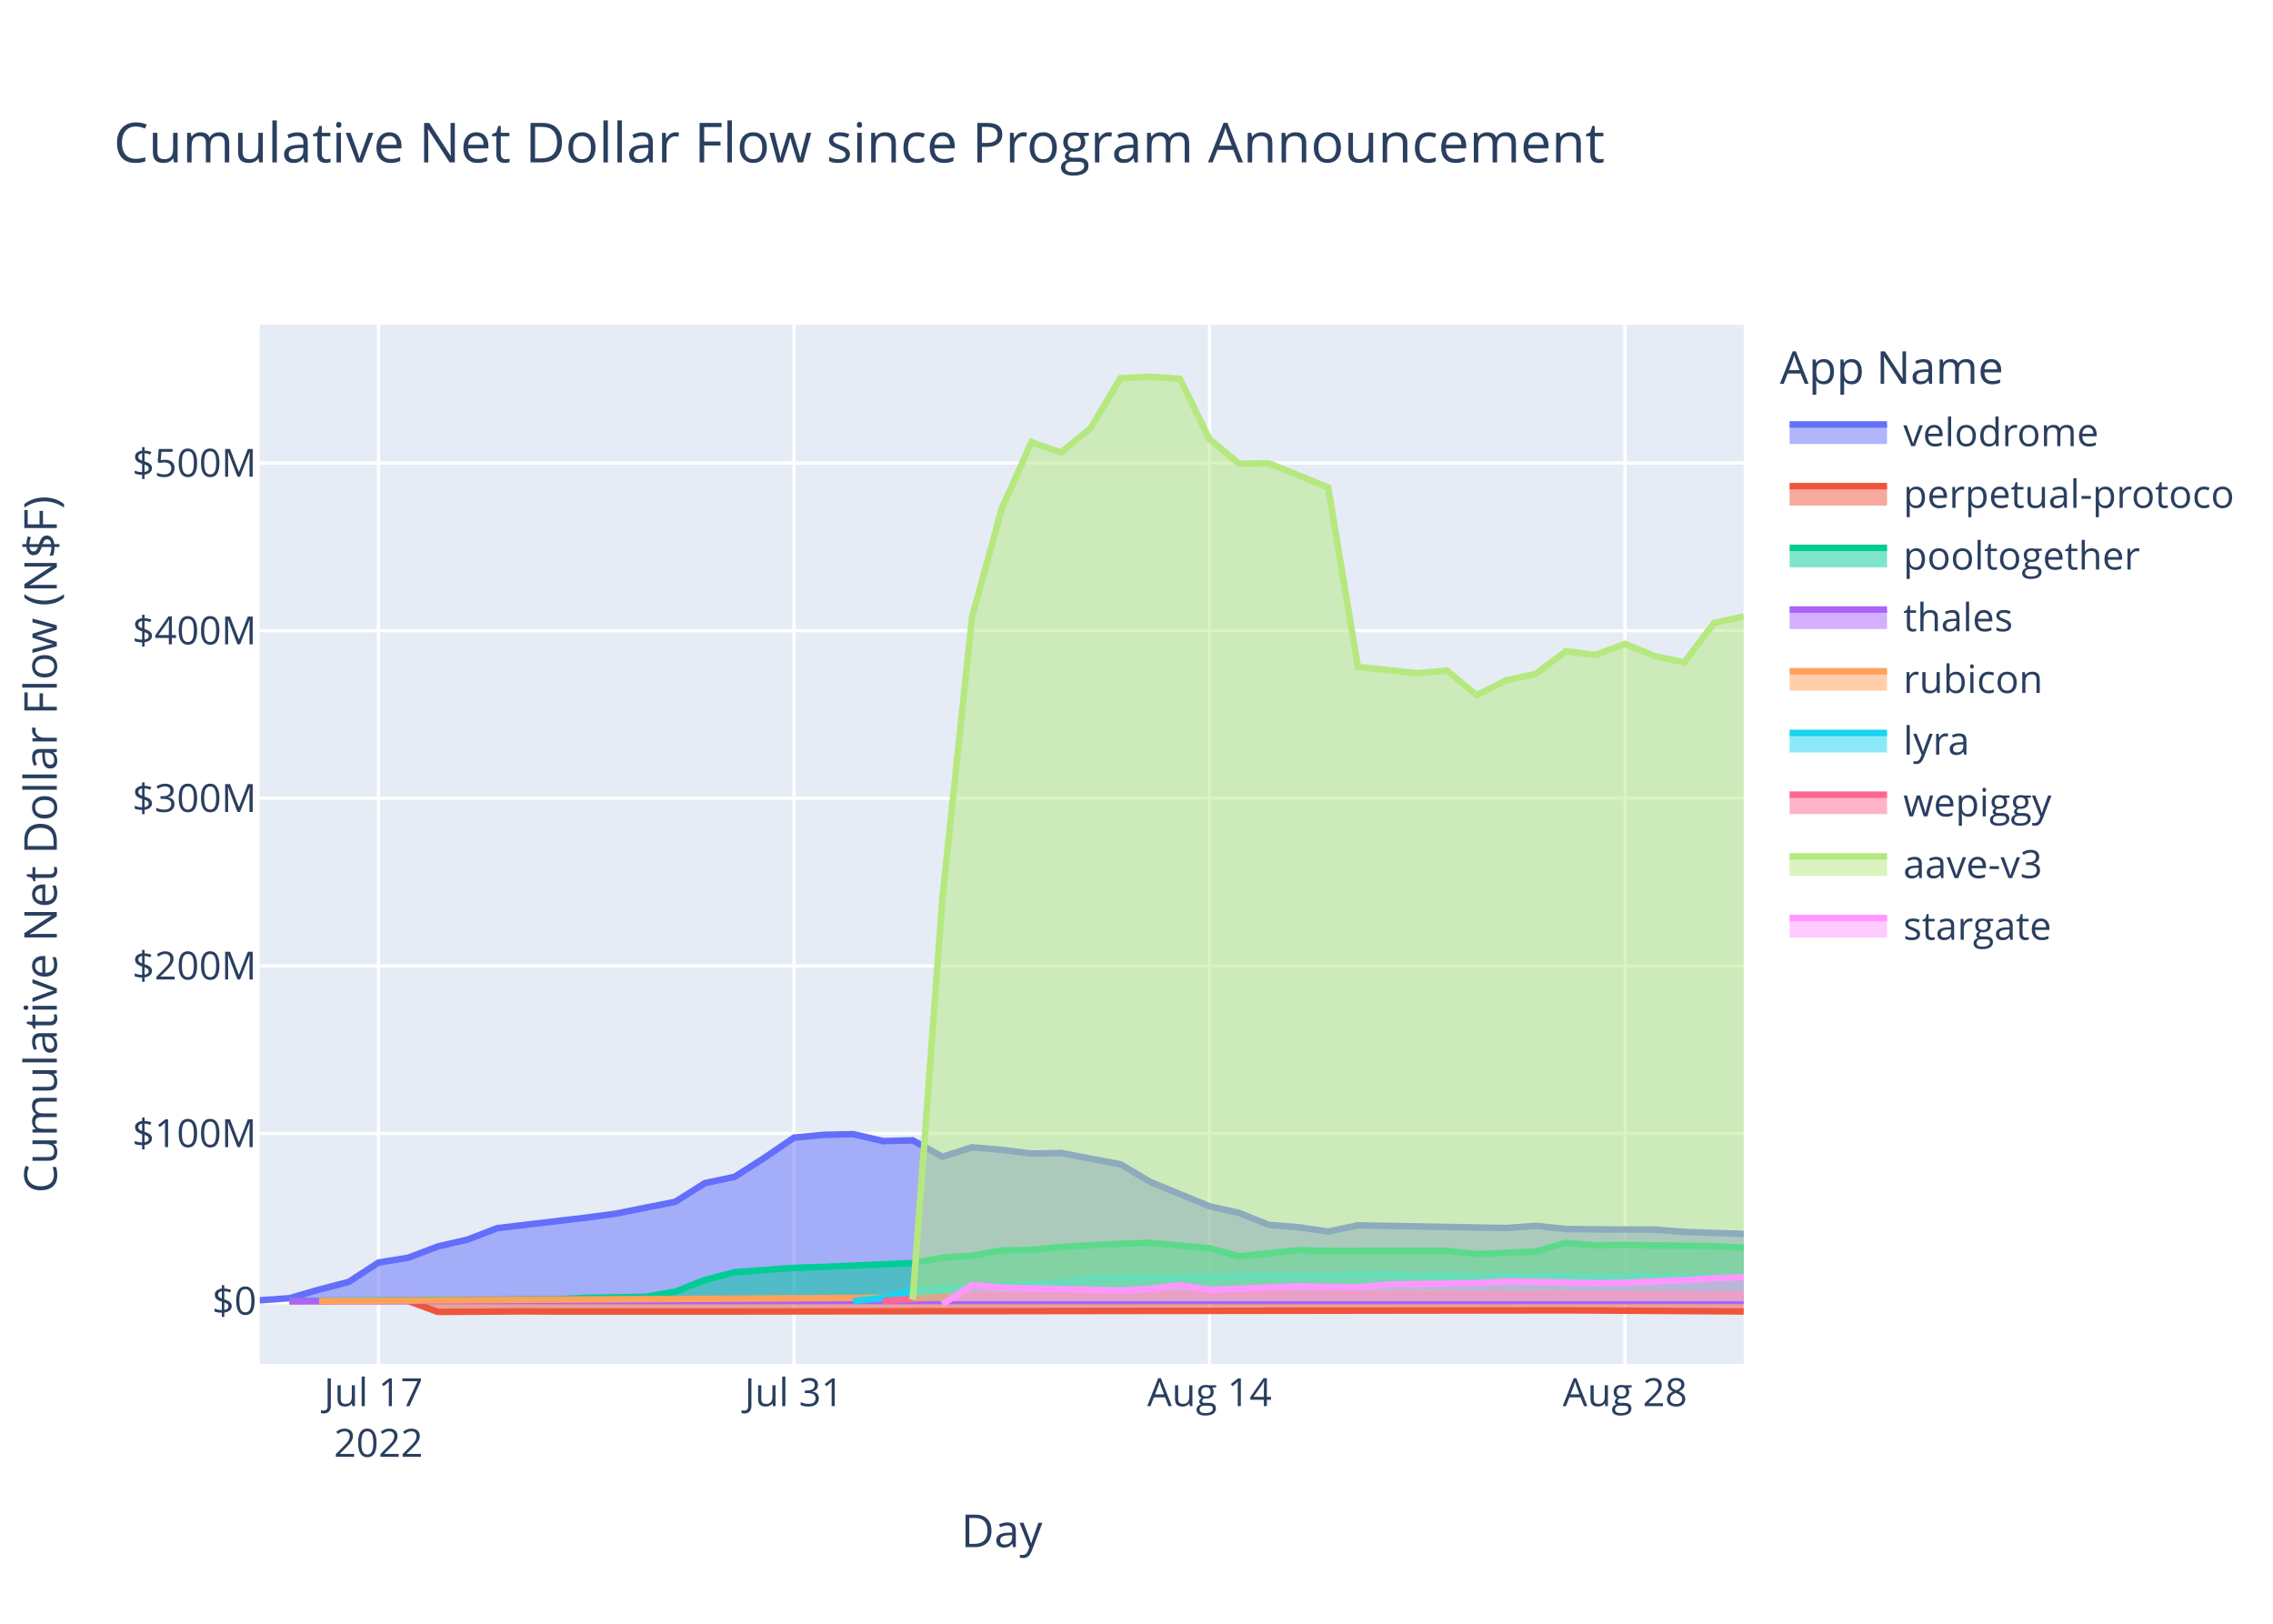
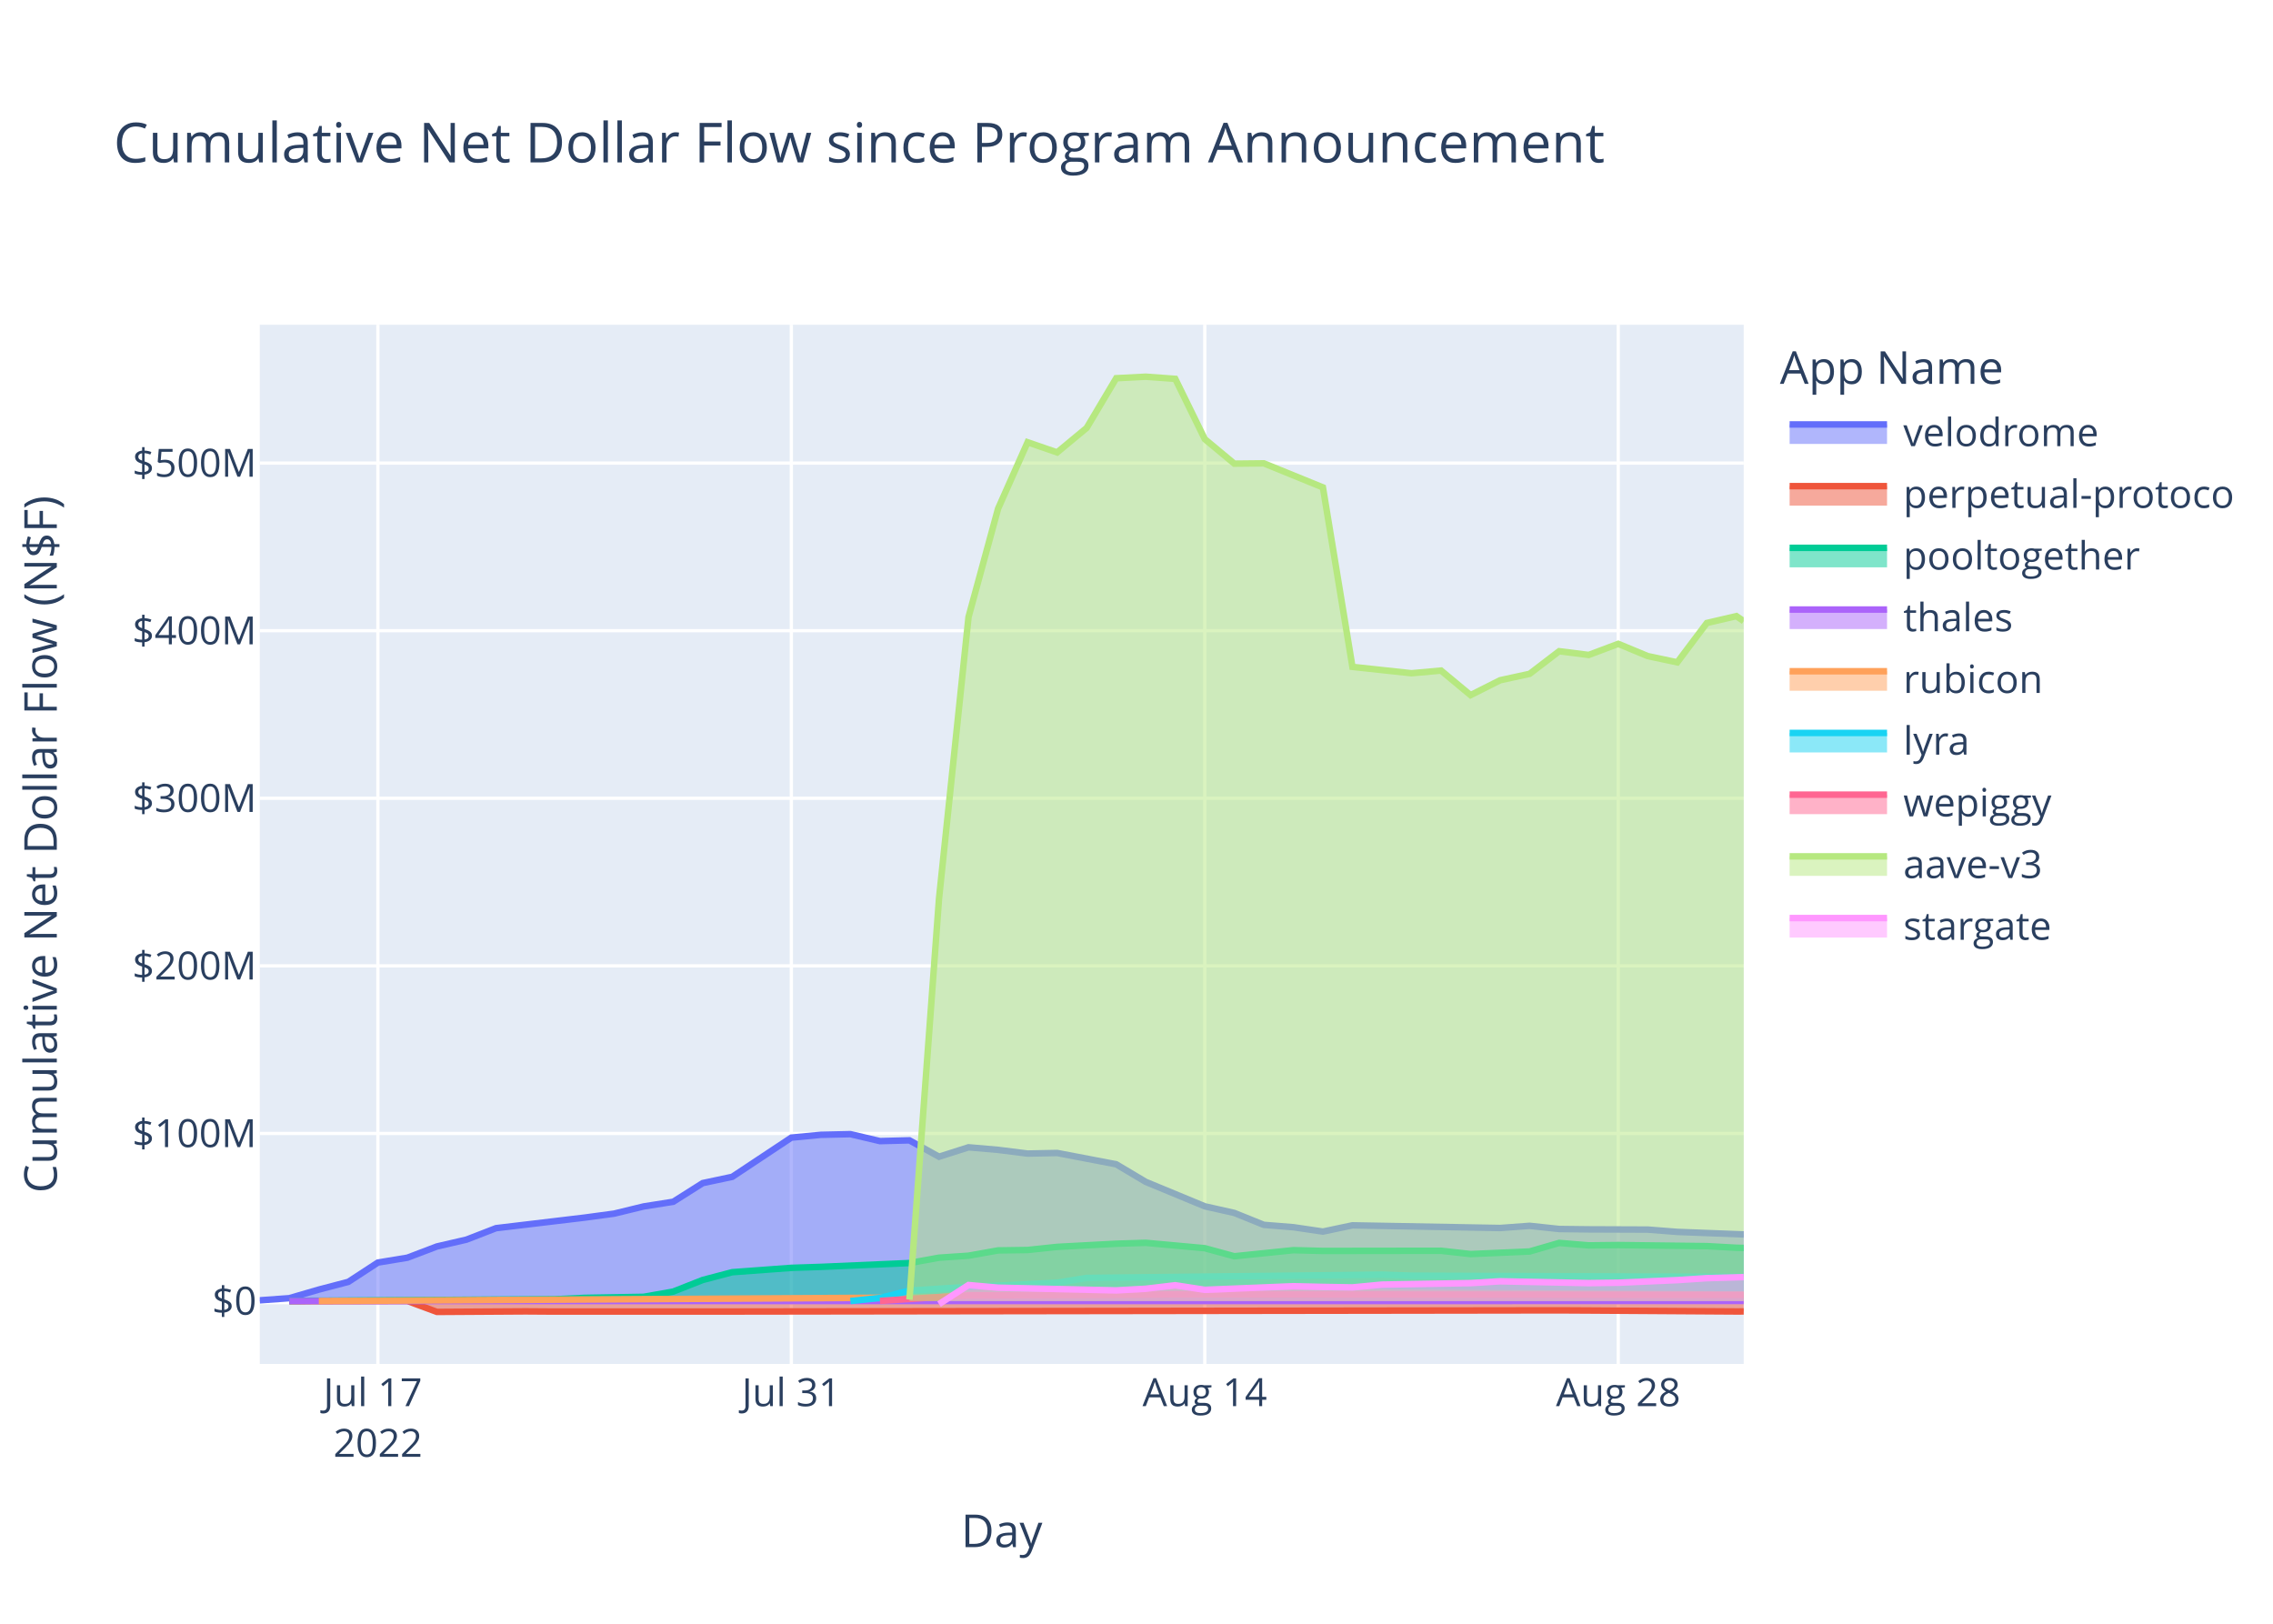
<svg xmlns="http://www.w3.org/2000/svg" class="main-svg" width="700" height="500" style="" viewBox="0 0 700 500">
  <rect x="0" y="0" width="700" height="500" style="fill: rgb(255, 255, 255); fill-opacity: 1;" />
-   <defs id="defs-64eca0">
+   <defs id="defs-04fdce">
    <g class="clips">
-       <clipPath id="clip64eca0xyplot" class="plotclip">
+       <clipPath id="clip04fdcexyplot" class="plotclip">
        <rect width="457" height="320" />
      </clipPath>
-       <clipPath class="axesclip" id="clip64eca0x">
+       <clipPath class="axesclip" id="clip04fdcex">
        <rect x="80" y="0" width="457" height="500" />
      </clipPath>
-       <clipPath class="axesclip" id="clip64eca0y">
+       <clipPath class="axesclip" id="clip04fdcey">
        <rect x="0" y="100" width="700" height="320" />
      </clipPath>
-       <clipPath class="axesclip" id="clip64eca0xy">
+       <clipPath class="axesclip" id="clip04fdcexy">
        <rect x="80" y="100" width="457" height="320" />
      </clipPath>
    </g>
    <g class="gradients" />
    <g class="patterns" />
  </defs>
  <g class="bglayer">
    <rect class="bg" x="80" y="100" width="457" height="320" style="fill: rgb(229, 236, 246); fill-opacity: 1; stroke-width: 0;" />
  </g>
  <g class="layer-below">
    <g class="imagelayer" />
    <g class="shapelayer" />
  </g>
  <g class="cartesianlayer">
    <g class="subplot xy">
      <g class="layer-subplot">
        <g class="shapelayer" />
        <g class="imagelayer" />
      </g>
      <g class="minor-gridlayer">
        <g class="x" />
        <g class="y" />
      </g>
      <g class="gridlayer">
        <g class="x">
-           <path class="xgrid crisp" transform="translate(116.56,0)" d="M0,100v320" style="stroke: rgb(255, 255, 255); stroke-opacity: 1; stroke-width: 1px;" />
-           <path class="xgrid crisp" transform="translate(244.52,0)" d="M0,100v320" style="stroke: rgb(255, 255, 255); stroke-opacity: 1; stroke-width: 1px;" />
-           <path class="xgrid crisp" transform="translate(372.48,0)" d="M0,100v320" style="stroke: rgb(255, 255, 255); stroke-opacity: 1; stroke-width: 1px;" />
-           <path class="xgrid crisp" transform="translate(500.44,0)" d="M0,100v320" style="stroke: rgb(255, 255, 255); stroke-opacity: 1; stroke-width: 1px;" />
+           <path class="xgrid crisp" transform="translate(116.38,0)" d="M0,100v320" style="stroke: rgb(255, 255, 255); stroke-opacity: 1; stroke-width: 1px;" />
+           <path class="xgrid crisp" transform="translate(243.7,0)" d="M0,100v320" style="stroke: rgb(255, 255, 255); stroke-opacity: 1; stroke-width: 1px;" />
+           <path class="xgrid crisp" transform="translate(371.03,0)" d="M0,100v320" style="stroke: rgb(255, 255, 255); stroke-opacity: 1; stroke-width: 1px;" />
+           <path class="xgrid crisp" transform="translate(498.36,0)" d="M0,100v320" style="stroke: rgb(255, 255, 255); stroke-opacity: 1; stroke-width: 1px;" />
        </g>
        <g class="y">
          <path class="ygrid crisp" transform="translate(0,349.03)" d="M80,0h457" style="stroke: rgb(255, 255, 255); stroke-opacity: 1; stroke-width: 1px;" />
          <path class="ygrid crisp" transform="translate(0,297.42)" d="M80,0h457" style="stroke: rgb(255, 255, 255); stroke-opacity: 1; stroke-width: 1px;" />
          <path class="ygrid crisp" transform="translate(0,245.81)" d="M80,0h457" style="stroke: rgb(255, 255, 255); stroke-opacity: 1; stroke-width: 1px;" />
          <path class="ygrid crisp" transform="translate(0,194.21)" d="M80,0h457" style="stroke: rgb(255, 255, 255); stroke-opacity: 1; stroke-width: 1px;" />
          <path class="ygrid crisp" transform="translate(0,142.6)" d="M80,0h457" style="stroke: rgb(255, 255, 255); stroke-opacity: 1; stroke-width: 1px;" />
        </g>
      </g>
      <g class="zerolinelayer">
        <path class="yzl zl crisp" transform="translate(0,400.63)" d="M80,0h457" style="stroke: rgb(255, 255, 255); stroke-opacity: 1; stroke-width: 2px;" />
      </g>
      <path class="xlines-below" />
      <path class="ylines-below" />
      <g class="overlines-below" />
      <g class="xaxislayer-below" />
      <g class="yaxislayer-below" />
      <g class="overaxes-below" />
-       <g class="plot" transform="translate(80,100)" clip-path="url(#clip64eca0xyplot)">
+       <g class="plot" transform="translate(80,100)" clip-path="url(#clip04fdcexyplot)">
        <g class="scatterlayer mlayer">
-           <g class="trace scatter trace162d8a" style="stroke-miterlimit: 2;">
-             <g class="fills">
-               <g>
-                 <path class="js-fill" d="M457,300.63L0,300.63L0,300.41L9.14,299.75L18.28,297.1L27.42,294.72L36.56,288.78L45.7,287.28L54.84,283.82L63.98,281.72L73.12,278.19L100.54,274.94L109.68,273.71L127.96,270.06L137.1,264.31L146.24,262.38L155.38,256.55L164.52,250.31L173.66,249.44L182.8,249.24L191.94,251.38L201.08,251.15L210.22,256.19L219.36,253.29L228.5,254.08L237.64,255.22L246.78,255.04L265.06,258.52L274.2,263.93L292.48,271.46L301.62,273.5L310.76,277.17L319.9,277.9L329.04,279.24L338.18,277.32L383.88,278.14L393.02,277.47L402.16,278.45L411.3,278.56L429.58,278.63L438.72,279.34L457,279.97" style="fill: rgb(99, 110, 250); fill-opacity: 0.5; stroke-width: 0;" />
-               </g>
-             </g>
-             <g class="errorbars" />
-             <g class="lines">
-               <path class="js-line" d="M0,300.41L9.14,299.75L18.28,297.1L27.42,294.72L36.56,288.78L45.7,287.28L54.84,283.82L63.98,281.72L73.12,278.19L100.54,274.94L109.68,273.71L127.96,270.06L137.1,264.31L146.24,262.38L155.38,256.55L164.52,250.31L173.66,249.44L182.8,249.24L191.94,251.38L201.08,251.15L210.22,256.19L219.36,253.29L228.5,254.08L237.64,255.22L246.78,255.04L265.06,258.52L274.2,263.93L292.48,271.46L301.62,273.5L310.76,277.17L319.9,277.9L329.04,279.24L338.18,277.32L383.88,278.14L393.02,277.47L402.16,278.45L411.3,278.56L429.58,278.63L438.72,279.34L457,279.97" style="vector-effect: non-scaling-stroke; fill: none; stroke: rgb(99, 110, 250); stroke-opacity: 1; stroke-width: 2px; opacity: 1;" />
-             </g>
-             <g class="points" />
-             <g class="text" />
-           </g>
-           <g class="trace scatter trace6be3bf" style="stroke-miterlimit: 2;">
-             <g class="fills">
-               <g>
-                 <path class="js-fill" d="M456.99,300.63L9.14,300.63L9.14,300.69L45.7,300.61L54.84,303.98L82.26,303.81L91.4,303.87L127.96,303.87L137.1,303.87L402.16,303.5L411.3,303.55L456.99,303.84" style="fill: rgb(239, 85, 59); fill-opacity: 0.5; stroke-width: 0;" />
-               </g>
-             </g>
-             <g class="errorbars" />
-             <g class="lines">
-               <path class="js-line" d="M9.14,300.69L45.7,300.61L54.84,303.98L82.26,303.81L91.4,303.87L127.96,303.87L137.1,303.87L402.16,303.5L411.3,303.55L456.99,303.84" style="vector-effect: non-scaling-stroke; fill: none; stroke: rgb(239, 85, 59); stroke-opacity: 1; stroke-width: 2px; opacity: 1;" />
-             </g>
-             <g class="points" />
-             <g class="text" />
-           </g>
-           <g class="trace scatter trace58bd8c" style="stroke-miterlimit: 2;">
-             <g class="fills">
-               <g>
-                 <path class="js-fill" d="M456.99,300.63L9.14,300.63L9.14,300.59L91.4,300.07L100.54,299.65L118.82,299.33L127.96,297.72L137.1,294.14L146.24,291.75L164.52,290.41L173.66,290.11L201.08,288.93L210.22,287.28L219.36,286.67L228.5,285.04L237.64,284.91L246.78,283.95L265.06,282.98L274.2,282.7L292.48,284.36L301.62,286.84L319.9,284.97L329.04,285.2L365.6,285.15L374.74,286.16L393.02,285.37L402.16,282.73L411.3,283.49L420.44,283.39L447.86,283.72L456.99,284.22" style="fill: rgb(0, 204, 150); fill-opacity: 0.5; stroke-width: 0;" />
-               </g>
-             </g>
-             <g class="errorbars" />
-             <g class="lines">
-               <path class="js-line" d="M9.14,300.59L91.4,300.07L100.54,299.65L118.82,299.33L127.96,297.72L137.1,294.14L146.24,291.75L164.52,290.41L173.66,290.11L201.08,288.93L210.22,287.28L219.36,286.67L228.5,285.04L237.64,284.91L246.78,283.95L265.06,282.98L274.2,282.7L292.48,284.36L301.62,286.84L319.9,284.97L329.04,285.2L365.6,285.15L374.74,286.16L393.02,285.37L402.16,282.73L411.3,283.49L420.44,283.39L447.86,283.72L456.99,284.22" style="vector-effect: non-scaling-stroke; fill: none; stroke: rgb(0, 204, 150); stroke-opacity: 1; stroke-width: 2px; opacity: 1;" />
-             </g>
-             <g class="points" />
-             <g class="text" />
-           </g>
-           <g class="trace scatter trace4fbc23" style="stroke-miterlimit: 2;">
-             <g class="fills">
-               <g>
-                 <path class="js-fill" d="M457,300.63L9.14,300.63L9.14,300.64L457,300.62" style="fill: rgb(171, 99, 250); fill-opacity: 0.5; stroke-width: 0;" />
-               </g>
-             </g>
-             <g class="errorbars" />
-             <g class="lines">
-               <path class="js-line" d="M9.14,300.64L457,300.62" style="vector-effect: non-scaling-stroke; fill: none; stroke: rgb(171, 99, 250); stroke-opacity: 1; stroke-width: 2px; opacity: 1;" />
-             </g>
-             <g class="points" />
-             <g class="text" />
-           </g>
-           <g class="trace scatter trace03364e" style="stroke-miterlimit: 2;">
-             <g class="fills">
-               <g>
-                 <path class="js-fill" d="M457,300.63L18.28,300.63L18.28,300.63L210.22,299.51L219.36,298.15L265.06,297.62L274.2,297.63L457,298.66" style="fill: rgb(255, 161, 90); fill-opacity: 0.5; stroke-width: 0;" />
-               </g>
-             </g>
-             <g class="errorbars" />
-             <g class="lines">
-               <path class="js-line" d="M18.28,300.63L210.22,299.51L219.36,298.15L265.06,297.62L274.2,297.63L457,298.66" style="vector-effect: non-scaling-stroke; fill: none; stroke: rgb(255, 161, 90); stroke-opacity: 1; stroke-width: 2px; opacity: 1;" />
-             </g>
-             <g class="points" />
-             <g class="text" />
-           </g>
-           <g class="trace scatter tracedf3465" style="stroke-miterlimit: 2;">
-             <g class="fills">
-               <g>
-                 <path class="js-fill" d="M457,300.63L182.8,300.63L182.8,300.62L191.94,299.68L201.08,297.43L219.36,296.25L228.5,295.89L246.78,294.98L255.92,293.51L347.32,292.5L356.46,292.82L457,293.17" style="fill: rgb(25, 211, 243); fill-opacity: 0.5; stroke-width: 0;" />
-               </g>
-             </g>
-             <g class="errorbars" />
-             <g class="lines">
-               <path class="js-line" d="M182.8,300.62L191.94,299.68L201.08,297.43L219.36,296.25L228.5,295.89L246.78,294.98L255.92,293.51L347.32,292.5L356.46,292.82L457,293.17" style="vector-effect: non-scaling-stroke; fill: none; stroke: rgb(25, 211, 243); stroke-opacity: 1; stroke-width: 2px; opacity: 1;" />
-             </g>
-             <g class="points" />
-             <g class="text" />
-           </g>
-           <g class="trace scatter trace9d95bd" style="stroke-miterlimit: 2;">
-             <g class="fills">
-               <g>
-                 <path class="js-fill" d="M456.99,300.63L191.94,300.63L191.94,300.59L210.22,299.39L219.36,298.89L274.2,298.66L283.34,298.57L456.99,298.68" style="fill: rgb(255, 102, 146); fill-opacity: 0.5; stroke-width: 0;" />
-               </g>
-             </g>
-             <g class="errorbars" />
-             <g class="lines">
-               <path class="js-line" d="M191.94,300.59L210.22,299.39L219.36,298.89L274.2,298.66L283.34,298.57L456.99,298.68" style="vector-effect: non-scaling-stroke; fill: none; stroke: rgb(255, 102, 146); stroke-opacity: 1; stroke-width: 2px; opacity: 1;" />
-             </g>
-             <g class="points" />
-             <g class="text" />
-           </g>
-           <g class="trace scatter trace03b7ac" style="stroke-miterlimit: 2;">
-             <g class="fills">
-               <g>
-                 <path class="js-fill" d="M456.99,300.63L201.08,300.63L201.08,300.17L210.22,176.73L219.36,90L228.5,56.63L237.64,36.18L246.78,39.31L255.92,31.77L265.06,16.47L274.2,16L283.34,16.66L292.48,35.21L301.62,42.77L310.76,42.68L329.04,50.09L338.18,105.35L356.46,107.31L365.6,106.49L374.74,114.05L383.88,109.47L393.02,107.49L402.16,100.53L411.3,101.68L420.44,98.26L429.58,102.03L438.72,103.95L447.86,91.84L456.99,89.81" style="fill: rgb(182, 232, 128); fill-opacity: 0.5; stroke-width: 0;" />
-               </g>
-             </g>
-             <g class="errorbars" />
-             <g class="lines">
-               <path class="js-line" d="M201.08,300.17L210.22,176.73L219.36,90L228.5,56.63L237.64,36.18L246.78,39.31L255.92,31.77L265.06,16.47L274.2,16L283.34,16.66L292.48,35.21L301.62,42.77L310.76,42.68L329.04,50.09L338.18,105.35L356.46,107.31L365.6,106.49L374.74,114.05L383.88,109.47L393.02,107.49L402.16,100.53L411.3,101.68L420.44,98.26L429.58,102.03L438.72,103.95L447.86,91.84L456.99,89.81" style="vector-effect: non-scaling-stroke; fill: none; stroke: rgb(182, 232, 128); stroke-opacity: 1; stroke-width: 2px; opacity: 1;" />
-             </g>
-             <g class="points" />
-             <g class="text" />
-           </g>
-           <g class="trace scatter trace128941" style="stroke-miterlimit: 2;">
-             <g class="fills">
-               <g>
-                 <path class="js-fill" d="M457,300.63L210.22,300.63L210.22,301.57L219.36,295.7L228.5,296.52L265.06,297.36L274.2,296.85L283.34,295.77L292.48,297.18L319.9,296.07L329.04,296.28L338.18,296.43L347.32,295.57L374.74,295.11L383.88,294.55L411.3,295.11L420.44,294.99L438.72,294.19L447.86,293.59L457,293.31" style="fill: rgb(255, 151, 255); fill-opacity: 0.5; stroke-width: 0;" />
-               </g>
-             </g>
-             <g class="errorbars" />
-             <g class="lines">
-               <path class="js-line" d="M210.22,301.57L219.36,295.7L228.5,296.52L265.06,297.36L274.2,296.85L283.34,295.77L292.48,297.18L319.9,296.07L329.04,296.28L338.18,296.43L347.32,295.57L374.74,295.11L383.88,294.55L411.3,295.11L420.44,294.99L438.72,294.19L447.86,293.59L457,293.31" style="vector-effect: non-scaling-stroke; fill: none; stroke: rgb(255, 151, 255); stroke-opacity: 1; stroke-width: 2px; opacity: 1;" />
+           <g class="trace scatter trace829b86" style="stroke-miterlimit: 2;">
+             <g class="fills">
+               <g>
+                 <path class="js-fill" d="M457,300.63L0,300.63L0,300.41L9.09,299.75L18.19,297.1L27.28,294.72L36.38,288.78L45.47,287.28L54.57,283.82L63.66,281.72L72.76,278.19L100.04,274.94L109.14,273.71L118.23,271.5L127.33,270.06L136.42,264.31L145.51,262.38L163.7,250.31L172.8,249.44L181.89,249.24L190.99,251.38L200.08,251.15L209.18,256.19L218.27,253.29L227.37,254.08L236.46,255.22L245.56,255.04L263.75,258.52L272.84,263.93L291.03,271.46L300.12,273.5L309.22,277.17L318.31,277.9L327.41,279.24L336.5,277.32L381.98,278.14L391.07,277.47L400.17,278.45L409.26,278.56L427.45,278.63L436.54,279.34L457,280.12" style="fill: rgb(99, 110, 250); fill-opacity: 0.5; stroke-width: 0;" />
+               </g>
+             </g>
+             <g class="errorbars" />
+             <g class="lines">
+               <path class="js-line" d="M0,300.41L9.09,299.75L18.19,297.1L27.28,294.72L36.38,288.78L45.47,287.28L54.57,283.82L63.66,281.72L72.76,278.19L100.04,274.94L109.14,273.71L118.23,271.5L127.33,270.06L136.42,264.31L145.51,262.38L163.7,250.31L172.8,249.44L181.89,249.24L190.99,251.38L200.08,251.15L209.18,256.19L218.27,253.29L227.37,254.08L236.46,255.22L245.56,255.04L263.75,258.52L272.84,263.93L291.03,271.46L300.12,273.5L309.22,277.17L318.31,277.9L327.41,279.24L336.5,277.32L381.98,278.14L391.07,277.47L400.17,278.45L409.26,278.56L427.45,278.63L436.54,279.34L457,280.12" style="vector-effect: non-scaling-stroke; fill: none; stroke: rgb(99, 110, 250); stroke-opacity: 1; stroke-width: 2px; opacity: 1;" />
+             </g>
+             <g class="points" />
+             <g class="text" />
+           </g>
+           <g class="trace scatter traceb0c9ed" style="stroke-miterlimit: 2;">
+             <g class="fills">
+               <g>
+                 <path class="js-fill" d="M457,300.63L9.09,300.63L9.09,300.69L45.47,300.61L54.57,303.98L81.85,303.81L90.95,303.87L127.33,303.87L136.42,303.87L400.17,303.5L409.26,303.55L454.73,303.84L457,303.83" style="fill: rgb(239, 85, 59); fill-opacity: 0.5; stroke-width: 0;" />
+               </g>
+             </g>
+             <g class="errorbars" />
+             <g class="lines">
+               <path class="js-line" d="M9.09,300.69L45.47,300.61L54.57,303.98L81.85,303.81L90.95,303.87L127.33,303.87L136.42,303.87L400.17,303.5L409.26,303.55L454.73,303.84L457,303.83" style="vector-effect: non-scaling-stroke; fill: none; stroke: rgb(239, 85, 59); stroke-opacity: 1; stroke-width: 2px; opacity: 1;" />
+             </g>
+             <g class="points" />
+             <g class="text" />
+           </g>
+           <g class="trace scatter tracefc54f4" style="stroke-miterlimit: 2;">
+             <g class="fills">
+               <g>
+                 <path class="js-fill" d="M457,300.63L9.09,300.63L9.09,300.59L90.95,300.07L100.04,299.65L118.23,299.33L127.33,297.72L136.42,294.14L145.51,291.75L163.7,290.41L172.8,290.11L200.08,288.93L209.18,287.28L218.27,286.67L227.37,285.04L236.46,284.91L245.56,283.95L263.75,282.98L272.84,282.7L291.03,284.36L300.12,286.84L318.31,284.97L327.41,285.2L363.79,285.15L372.88,286.16L391.07,285.37L400.17,282.73L409.26,283.49L418.36,283.39L445.64,283.72L454.73,284.22L457,284.27" style="fill: rgb(0, 204, 150); fill-opacity: 0.5; stroke-width: 0;" />
+               </g>
+             </g>
+             <g class="errorbars" />
+             <g class="lines">
+               <path class="js-line" d="M9.09,300.59L90.95,300.07L100.04,299.65L118.23,299.33L127.33,297.72L136.42,294.14L145.51,291.75L163.7,290.41L172.8,290.11L200.08,288.93L209.18,287.28L218.27,286.67L227.37,285.04L236.46,284.91L245.56,283.95L263.75,282.98L272.84,282.7L291.03,284.36L300.12,286.84L318.31,284.97L327.41,285.2L363.79,285.15L372.88,286.16L391.07,285.37L400.17,282.73L409.26,283.49L418.36,283.39L445.64,283.72L454.73,284.22L457,284.27" style="vector-effect: non-scaling-stroke; fill: none; stroke: rgb(0, 204, 150); stroke-opacity: 1; stroke-width: 2px; opacity: 1;" />
+             </g>
+             <g class="points" />
+             <g class="text" />
+           </g>
+           <g class="trace scatter tracefb5f57" style="stroke-miterlimit: 2;">
+             <g class="fills">
+               <g>
+                 <path class="js-fill" d="M457,300.63L9.09,300.63L9.09,300.64L457,300.62" style="fill: rgb(171, 99, 250); fill-opacity: 0.5; stroke-width: 0;" />
+               </g>
+             </g>
+             <g class="errorbars" />
+             <g class="lines">
+               <path class="js-line" d="M9.09,300.64L457,300.62" style="vector-effect: non-scaling-stroke; fill: none; stroke: rgb(171, 99, 250); stroke-opacity: 1; stroke-width: 2px; opacity: 1;" />
+             </g>
+             <g class="points" />
+             <g class="text" />
+           </g>
+           <g class="trace scatter traced20e0d" style="stroke-miterlimit: 2;">
+             <g class="fills">
+               <g>
+                 <path class="js-fill" d="M457,300.63L18.19,300.63L18.19,300.63L209.18,299.51L218.27,298.15L263.75,297.62L272.84,297.63L457,298.65" style="fill: rgb(255, 161, 90); fill-opacity: 0.5; stroke-width: 0;" />
+               </g>
+             </g>
+             <g class="errorbars" />
+             <g class="lines">
+               <path class="js-line" d="M18.19,300.63L209.18,299.51L218.27,298.15L263.75,297.62L272.84,297.63L457,298.65" style="vector-effect: non-scaling-stroke; fill: none; stroke: rgb(255, 161, 90); stroke-opacity: 1; stroke-width: 2px; opacity: 1;" />
+             </g>
+             <g class="points" />
+             <g class="text" />
+           </g>
+           <g class="trace scatter trace3592e6" style="stroke-miterlimit: 2;">
+             <g class="fills">
+               <g>
+                 <path class="js-fill" d="M457,300.63L181.89,300.63L181.89,300.62L190.99,299.68L200.08,297.43L218.27,296.25L227.37,295.89L245.56,294.98L254.65,293.51L345.6,292.5L354.69,292.82L457,293.2" style="fill: rgb(25, 211, 243); fill-opacity: 0.5; stroke-width: 0;" />
+               </g>
+             </g>
+             <g class="errorbars" />
+             <g class="lines">
+               <path class="js-line" d="M181.89,300.62L190.99,299.68L200.08,297.43L218.27,296.25L227.37,295.89L245.56,294.98L254.65,293.51L345.6,292.5L354.69,292.82L457,293.2" style="vector-effect: non-scaling-stroke; fill: none; stroke: rgb(25, 211, 243); stroke-opacity: 1; stroke-width: 2px; opacity: 1;" />
+             </g>
+             <g class="points" />
+             <g class="text" />
+           </g>
+           <g class="trace scatter traceabb03e" style="stroke-miterlimit: 2;">
+             <g class="fills">
+               <g>
+                 <path class="js-fill" d="M457,300.63L190.99,300.63L190.99,300.59L209.18,299.39L218.27,298.89L272.84,298.66L281.94,298.57L457,298.71" style="fill: rgb(255, 102, 146); fill-opacity: 0.5; stroke-width: 0;" />
+               </g>
+             </g>
+             <g class="errorbars" />
+             <g class="lines">
+               <path class="js-line" d="M190.99,300.59L209.18,299.39L218.27,298.89L272.84,298.66L281.94,298.57L457,298.71" style="vector-effect: non-scaling-stroke; fill: none; stroke: rgb(255, 102, 146); stroke-opacity: 1; stroke-width: 2px; opacity: 1;" />
+             </g>
+             <g class="points" />
+             <g class="text" />
+           </g>
+           <g class="trace scatter traceb2b89c" style="stroke-miterlimit: 2;">
+             <g class="fills">
+               <g>
+                 <path class="js-fill" d="M457,300.63L200.08,300.63L200.08,300.17L209.18,176.73L218.27,90L227.37,56.63L236.46,36.18L245.56,39.31L254.65,31.77L263.75,16.47L272.84,16L281.94,16.66L291.03,35.21L300.12,42.77L309.22,42.68L327.41,50.09L336.5,105.35L354.69,107.31L363.79,106.49L372.88,114.05L381.98,109.47L391.07,107.49L400.17,100.53L409.26,101.68L418.36,98.26L427.45,102.03L436.54,103.95L445.64,91.84L454.73,89.72L457,91.27" style="fill: rgb(182, 232, 128); fill-opacity: 0.5; stroke-width: 0;" />
+               </g>
+             </g>
+             <g class="errorbars" />
+             <g class="lines">
+               <path class="js-line" d="M200.08,300.17L209.18,176.73L218.27,90L227.37,56.63L236.46,36.18L245.56,39.31L254.65,31.77L263.75,16.47L272.84,16L281.94,16.66L291.03,35.21L300.12,42.77L309.22,42.68L327.41,50.09L336.5,105.35L354.69,107.31L363.79,106.49L372.88,114.05L381.98,109.47L391.07,107.49L400.17,100.53L409.26,101.68L418.36,98.26L427.45,102.03L436.54,103.95L445.64,91.84L454.73,89.72L457,91.27" style="vector-effect: non-scaling-stroke; fill: none; stroke: rgb(182, 232, 128); stroke-opacity: 1; stroke-width: 2px; opacity: 1;" />
+             </g>
+             <g class="points" />
+             <g class="text" />
+           </g>
+           <g class="trace scatter traceb3d5f0" style="stroke-miterlimit: 2;">
+             <g class="fills">
+               <g>
+                 <path class="js-fill" d="M457,300.63L209.18,300.63L209.18,301.57L218.27,295.7L227.37,296.52L263.75,297.36L272.84,296.85L281.94,295.77L291.03,297.18L318.31,296.07L327.41,296.28L336.5,296.43L345.6,295.57L372.88,295.11L381.98,294.55L409.26,295.11L418.36,294.99L436.54,294.19L445.64,293.59L457,293.26" style="fill: rgb(255, 151, 255); fill-opacity: 0.5; stroke-width: 0;" />
+               </g>
+             </g>
+             <g class="errorbars" />
+             <g class="lines">
+               <path class="js-line" d="M209.18,301.57L218.27,295.7L227.37,296.52L263.75,297.36L272.84,296.85L281.94,295.77L291.03,297.18L318.31,296.07L327.41,296.28L336.5,296.43L345.6,295.57L372.88,295.11L381.98,294.55L409.26,295.11L418.36,294.99L436.54,294.19L445.64,293.59L457,293.26" style="vector-effect: non-scaling-stroke; fill: none; stroke: rgb(255, 151, 255); stroke-opacity: 1; stroke-width: 2px; opacity: 1;" />
            </g>
            <g class="points" />
            <g class="text" />
          </g>
        </g>
      </g>
      <g class="overplot" />
      <path class="xlines-above crisp" d="M0,0" style="fill: none;" />
      <path class="ylines-above crisp" d="M0,0" style="fill: none;" />
      <g class="overlines-above" />
      <g class="xaxislayer-above">
        <g class="xtick">
-           <text text-anchor="middle" x="0" y="433" transform="translate(116.56,0)" style="font-family: 'Open Sans', verdana, arial, sans-serif; font-size: 12px; fill: rgb(42, 63, 95); fill-opacity: 1; white-space: pre; opacity: 1;">
+           <text text-anchor="middle" x="0" y="433" transform="translate(116.38,0)" style="font-family: 'Open Sans', verdana, arial, sans-serif; font-size: 12px; fill: rgb(42, 63, 95); fill-opacity: 1; white-space: pre; opacity: 1;">
            <tspan class="line" dy="0em" x="0" y="433">Jul 17</tspan>
            <tspan class="line" dy="1.3em" x="0" y="433">2022</tspan>
          </text>
        </g>
        <g class="xtick">
-           <text text-anchor="middle" x="0" y="433" style="font-family: 'Open Sans', verdana, arial, sans-serif; font-size: 12px; fill: rgb(42, 63, 95); fill-opacity: 1; white-space: pre; opacity: 1;" transform="translate(244.52,0)">Jul 31</text>
+           <text text-anchor="middle" x="0" y="433" style="font-family: 'Open Sans', verdana, arial, sans-serif; font-size: 12px; fill: rgb(42, 63, 95); fill-opacity: 1; white-space: pre; opacity: 1;" transform="translate(243.7,0)">Jul 31</text>
        </g>
        <g class="xtick">
-           <text text-anchor="middle" x="0" y="433" style="font-family: 'Open Sans', verdana, arial, sans-serif; font-size: 12px; fill: rgb(42, 63, 95); fill-opacity: 1; white-space: pre; opacity: 1;" transform="translate(372.48,0)">Aug 14</text>
+           <text text-anchor="middle" x="0" y="433" style="font-family: 'Open Sans', verdana, arial, sans-serif; font-size: 12px; fill: rgb(42, 63, 95); fill-opacity: 1; white-space: pre; opacity: 1;" transform="translate(371.03,0)">Aug 14</text>
        </g>
        <g class="xtick">
-           <text text-anchor="middle" x="0" y="433" style="font-family: 'Open Sans', verdana, arial, sans-serif; font-size: 12px; fill: rgb(42, 63, 95); fill-opacity: 1; white-space: pre; opacity: 1;" transform="translate(500.44,0)">Aug 28</text>
+           <text text-anchor="middle" x="0" y="433" style="font-family: 'Open Sans', verdana, arial, sans-serif; font-size: 12px; fill: rgb(42, 63, 95); fill-opacity: 1; white-space: pre; opacity: 1;" transform="translate(498.36,0)">Aug 28</text>
        </g>
      </g>
      <g class="yaxislayer-above">
        <g class="ytick">
          <text text-anchor="end" x="79" y="4.2" transform="translate(0,400.63)" style="font-family: 'Open Sans', verdana, arial, sans-serif; font-size: 12px; fill: rgb(42, 63, 95); fill-opacity: 1; white-space: pre; opacity: 1;">$0</text>
        </g>
        <g class="ytick">
          <text text-anchor="end" x="79" y="4.2" style="font-family: 'Open Sans', verdana, arial, sans-serif; font-size: 12px; fill: rgb(42, 63, 95); fill-opacity: 1; white-space: pre; opacity: 1;" transform="translate(0,349.03)">$100M</text>
        </g>
        <g class="ytick">
          <text text-anchor="end" x="79" y="4.2" style="font-family: 'Open Sans', verdana, arial, sans-serif; font-size: 12px; fill: rgb(42, 63, 95); fill-opacity: 1; white-space: pre; opacity: 1;" transform="translate(0,297.42)">$200M</text>
        </g>
        <g class="ytick">
          <text text-anchor="end" x="79" y="4.2" style="font-family: 'Open Sans', verdana, arial, sans-serif; font-size: 12px; fill: rgb(42, 63, 95); fill-opacity: 1; white-space: pre; opacity: 1;" transform="translate(0,245.81)">$300M</text>
        </g>
        <g class="ytick">
          <text text-anchor="end" x="79" y="4.2" style="font-family: 'Open Sans', verdana, arial, sans-serif; font-size: 12px; fill: rgb(42, 63, 95); fill-opacity: 1; white-space: pre; opacity: 1;" transform="translate(0,194.21)">$400M</text>
        </g>
        <g class="ytick">
          <text text-anchor="end" x="79" y="4.2" style="font-family: 'Open Sans', verdana, arial, sans-serif; font-size: 12px; fill: rgb(42, 63, 95); fill-opacity: 1; white-space: pre; opacity: 1;" transform="translate(0,142.6)">$500M</text>
        </g>
      </g>
      <g class="overaxes-above" />
    </g>
  </g>
  <g class="polarlayer" />
  <g class="smithlayer" />
  <g class="ternarylayer" />
  <g class="geolayer" />
  <g class="funnelarealayer" />
  <g class="pielayer" />
  <g class="iciclelayer" />
  <g class="treemaplayer" />
  <g class="sunburstlayer" />
  <g class="glimages" />
-   <defs id="topdefs-64eca0">
+   <defs id="topdefs-04fdce">
    <g class="clips" />
-     <clipPath id="legend64eca0">
+     <clipPath id="legend04fdce">
      <rect width="142" height="200" x="0" y="0" />
    </clipPath>
  </defs>
  <g class="layer-above">
    <g class="imagelayer" />
    <g class="shapelayer" />
  </g>
  <g class="infolayer">
    <g class="legend" pointer-events="all" transform="translate(546.14,100)">
      <rect class="bg" shape-rendering="crispEdges" width="142" height="200" x="0" y="0" style="stroke: rgb(68, 68, 68); stroke-opacity: 1; fill: rgb(255, 255, 255); fill-opacity: 1; stroke-width: 0px;" />
-       <g class="scrollbox" transform="" clip-path="url(#legend64eca0)">
+       <g class="scrollbox" transform="" clip-path="url(#legend04fdce)">
        <text class="legendtitletext" text-anchor="start" x="2" y="18.2" style="font-family: 'Open Sans', verdana, arial, sans-serif; font-size: 14px; fill: rgb(42, 63, 95); fill-opacity: 1; white-space: pre;">App Name</text>
        <g class="groups">
          <g class="traces" transform="translate(0,32.7)" style="opacity: 1;">
            <text class="legendtext" text-anchor="start" x="40" y="4.68" style="font-family: 'Open Sans', verdana, arial, sans-serif; font-size: 12px; fill: rgb(42, 63, 95); fill-opacity: 1; white-space: pre;">velodrome</text>
            <g class="layers">
              <g class="legendfill">
                <path class="js-fill" d="M5,-2h30v6h-30z" style="stroke-width: 0; fill: rgb(99, 110, 250); fill-opacity: 0.5;" />
              </g>
              <g class="legendlines">
                <path class="js-line" d="M5,-2h30" style="fill: none; stroke: rgb(99, 110, 250); stroke-opacity: 1; stroke-width: 2px;" />
              </g>
              <g class="legendsymbols">
                <g class="legendpoints" />
              </g>
            </g>
            <rect class="legendtoggle" x="0" y="-9.5" width="136.734" height="19" style="fill: rgb(0, 0, 0); fill-opacity: 0;" />
          </g>
          <g class="traces" transform="translate(0,51.7)" style="opacity: 1;">
            <text class="legendtext" text-anchor="start" x="40" y="4.68" style="font-family: 'Open Sans', verdana, arial, sans-serif; font-size: 12px; fill: rgb(42, 63, 95); fill-opacity: 1; white-space: pre;">perpetual-protocol</text>
            <g class="layers">
              <g class="legendfill">
                <path class="js-fill" d="M5,-2h30v6h-30z" style="stroke-width: 0; fill: rgb(239, 85, 59); fill-opacity: 0.5;" />
              </g>
              <g class="legendlines">
                <path class="js-line" d="M5,-2h30" style="fill: none; stroke: rgb(239, 85, 59); stroke-opacity: 1; stroke-width: 2px;" />
              </g>
              <g class="legendsymbols">
                <g class="legendpoints" />
              </g>
            </g>
            <rect class="legendtoggle" x="0" y="-9.5" width="136.734" height="19" style="fill: rgb(0, 0, 0); fill-opacity: 0;" />
          </g>
          <g class="traces" transform="translate(0,70.7)" style="opacity: 1;">
            <text class="legendtext" text-anchor="start" x="40" y="4.68" style="font-family: 'Open Sans', verdana, arial, sans-serif; font-size: 12px; fill: rgb(42, 63, 95); fill-opacity: 1; white-space: pre;">pooltogether</text>
            <g class="layers">
              <g class="legendfill">
                <path class="js-fill" d="M5,-2h30v6h-30z" style="stroke-width: 0; fill: rgb(0, 204, 150); fill-opacity: 0.5;" />
              </g>
              <g class="legendlines">
                <path class="js-line" d="M5,-2h30" style="fill: none; stroke: rgb(0, 204, 150); stroke-opacity: 1; stroke-width: 2px;" />
              </g>
              <g class="legendsymbols">
                <g class="legendpoints" />
              </g>
            </g>
            <rect class="legendtoggle" x="0" y="-9.5" width="136.734" height="19" style="fill: rgb(0, 0, 0); fill-opacity: 0;" />
          </g>
          <g class="traces" transform="translate(0,89.7)" style="opacity: 1;">
            <text class="legendtext" text-anchor="start" x="40" y="4.68" style="font-family: 'Open Sans', verdana, arial, sans-serif; font-size: 12px; fill: rgb(42, 63, 95); fill-opacity: 1; white-space: pre;">thales</text>
            <g class="layers">
              <g class="legendfill">
                <path class="js-fill" d="M5,-2h30v6h-30z" style="stroke-width: 0; fill: rgb(171, 99, 250); fill-opacity: 0.5;" />
              </g>
              <g class="legendlines">
                <path class="js-line" d="M5,-2h30" style="fill: none; stroke: rgb(171, 99, 250); stroke-opacity: 1; stroke-width: 2px;" />
              </g>
              <g class="legendsymbols">
                <g class="legendpoints" />
              </g>
            </g>
            <rect class="legendtoggle" x="0" y="-9.5" width="136.734" height="19" style="fill: rgb(0, 0, 0); fill-opacity: 0;" />
          </g>
          <g class="traces" transform="translate(0,108.7)" style="opacity: 1;">
            <text class="legendtext" text-anchor="start" x="40" y="4.68" style="font-family: 'Open Sans', verdana, arial, sans-serif; font-size: 12px; fill: rgb(42, 63, 95); fill-opacity: 1; white-space: pre;">rubicon</text>
            <g class="layers">
              <g class="legendfill">
                <path class="js-fill" d="M5,-2h30v6h-30z" style="stroke-width: 0; fill: rgb(255, 161, 90); fill-opacity: 0.5;" />
              </g>
              <g class="legendlines">
                <path class="js-line" d="M5,-2h30" style="fill: none; stroke: rgb(255, 161, 90); stroke-opacity: 1; stroke-width: 2px;" />
              </g>
              <g class="legendsymbols">
                <g class="legendpoints" />
              </g>
            </g>
            <rect class="legendtoggle" x="0" y="-9.5" width="136.734" height="19" style="fill: rgb(0, 0, 0); fill-opacity: 0;" />
          </g>
          <g class="traces" transform="translate(0,127.7)" style="opacity: 1;">
            <text class="legendtext" text-anchor="start" x="40" y="4.68" style="font-family: 'Open Sans', verdana, arial, sans-serif; font-size: 12px; fill: rgb(42, 63, 95); fill-opacity: 1; white-space: pre;">lyra</text>
            <g class="layers">
              <g class="legendfill">
                <path class="js-fill" d="M5,-2h30v6h-30z" style="stroke-width: 0; fill: rgb(25, 211, 243); fill-opacity: 0.5;" />
              </g>
              <g class="legendlines">
                <path class="js-line" d="M5,-2h30" style="fill: none; stroke: rgb(25, 211, 243); stroke-opacity: 1; stroke-width: 2px;" />
              </g>
              <g class="legendsymbols">
                <g class="legendpoints" />
              </g>
            </g>
            <rect class="legendtoggle" x="0" y="-9.5" width="136.734" height="19" style="fill: rgb(0, 0, 0); fill-opacity: 0;" />
          </g>
          <g class="traces" transform="translate(0,146.7)" style="opacity: 1;">
            <text class="legendtext" text-anchor="start" x="40" y="4.68" style="font-family: 'Open Sans', verdana, arial, sans-serif; font-size: 12px; fill: rgb(42, 63, 95); fill-opacity: 1; white-space: pre;">wepiggy</text>
            <g class="layers">
              <g class="legendfill">
                <path class="js-fill" d="M5,-2h30v6h-30z" style="stroke-width: 0; fill: rgb(255, 102, 146); fill-opacity: 0.5;" />
              </g>
              <g class="legendlines">
                <path class="js-line" d="M5,-2h30" style="fill: none; stroke: rgb(255, 102, 146); stroke-opacity: 1; stroke-width: 2px;" />
              </g>
              <g class="legendsymbols">
                <g class="legendpoints" />
              </g>
            </g>
            <rect class="legendtoggle" x="0" y="-9.5" width="136.734" height="19" style="fill: rgb(0, 0, 0); fill-opacity: 0;" />
          </g>
          <g class="traces" transform="translate(0,165.7)" style="opacity: 1;">
            <text class="legendtext" text-anchor="start" x="40" y="4.68" style="font-family: 'Open Sans', verdana, arial, sans-serif; font-size: 12px; fill: rgb(42, 63, 95); fill-opacity: 1; white-space: pre;">aave-v3</text>
            <g class="layers">
              <g class="legendfill">
                <path class="js-fill" d="M5,-2h30v6h-30z" style="stroke-width: 0; fill: rgb(182, 232, 128); fill-opacity: 0.5;" />
              </g>
              <g class="legendlines">
                <path class="js-line" d="M5,-2h30" style="fill: none; stroke: rgb(182, 232, 128); stroke-opacity: 1; stroke-width: 2px;" />
              </g>
              <g class="legendsymbols">
                <g class="legendpoints" />
              </g>
            </g>
            <rect class="legendtoggle" x="0" y="-9.5" width="136.734" height="19" style="fill: rgb(0, 0, 0); fill-opacity: 0;" />
          </g>
          <g class="traces" transform="translate(0,184.7)" style="opacity: 1;">
            <text class="legendtext" text-anchor="start" x="40" y="4.68" style="font-family: 'Open Sans', verdana, arial, sans-serif; font-size: 12px; fill: rgb(42, 63, 95); fill-opacity: 1; white-space: pre;">stargate</text>
            <g class="layers">
              <g class="legendfill">
                <path class="js-fill" d="M5,-2h30v6h-30z" style="stroke-width: 0; fill: rgb(255, 151, 255); fill-opacity: 0.5;" />
              </g>
              <g class="legendlines">
                <path class="js-line" d="M5,-2h30" style="fill: none; stroke: rgb(255, 151, 255); stroke-opacity: 1; stroke-width: 2px;" />
              </g>
              <g class="legendsymbols">
                <g class="legendpoints" />
              </g>
            </g>
            <rect class="legendtoggle" x="0" y="-9.5" width="136.734" height="19" style="fill: rgb(0, 0, 0); fill-opacity: 0;" />
          </g>
        </g>
      </g>
      <rect class="scrollbar" rx="20" ry="3" width="0" height="0" x="0" y="0" style="fill: rgb(128, 139, 164); fill-opacity: 1;" />
    </g>
    <g class="g-gtitle">
      <text class="gtitle" x="35" y="50" text-anchor="start" dy="0em" style="font-family: 'Open Sans', verdana, arial, sans-serif; font-size: 17px; fill: rgb(42, 63, 95); opacity: 1; font-weight: normal; white-space: pre;">Cumulative Net Dollar Flow since Program Announcement</text>
    </g>
    <g class="g-xtitle">
      <text class="xtitle" x="308.5" y="476.409" text-anchor="middle" style="font-family: 'Open Sans', verdana, arial, sans-serif; font-size: 14px; fill: rgb(42, 63, 95); opacity: 1; font-weight: normal; white-space: pre;">Day</text>
    </g>
    <g class="g-ytitle">
      <text class="ytitle" transform="rotate(-90,17.49688,260)" x="17.497" y="260" text-anchor="middle" style="font-family: 'Open Sans', verdana, arial, sans-serif; font-size: 14px; fill: rgb(42, 63, 95); opacity: 1; font-weight: normal; white-space: pre;">Cumulative Net Dollar Flow (N$F)</text>
    </g>
  </g>
</svg>
